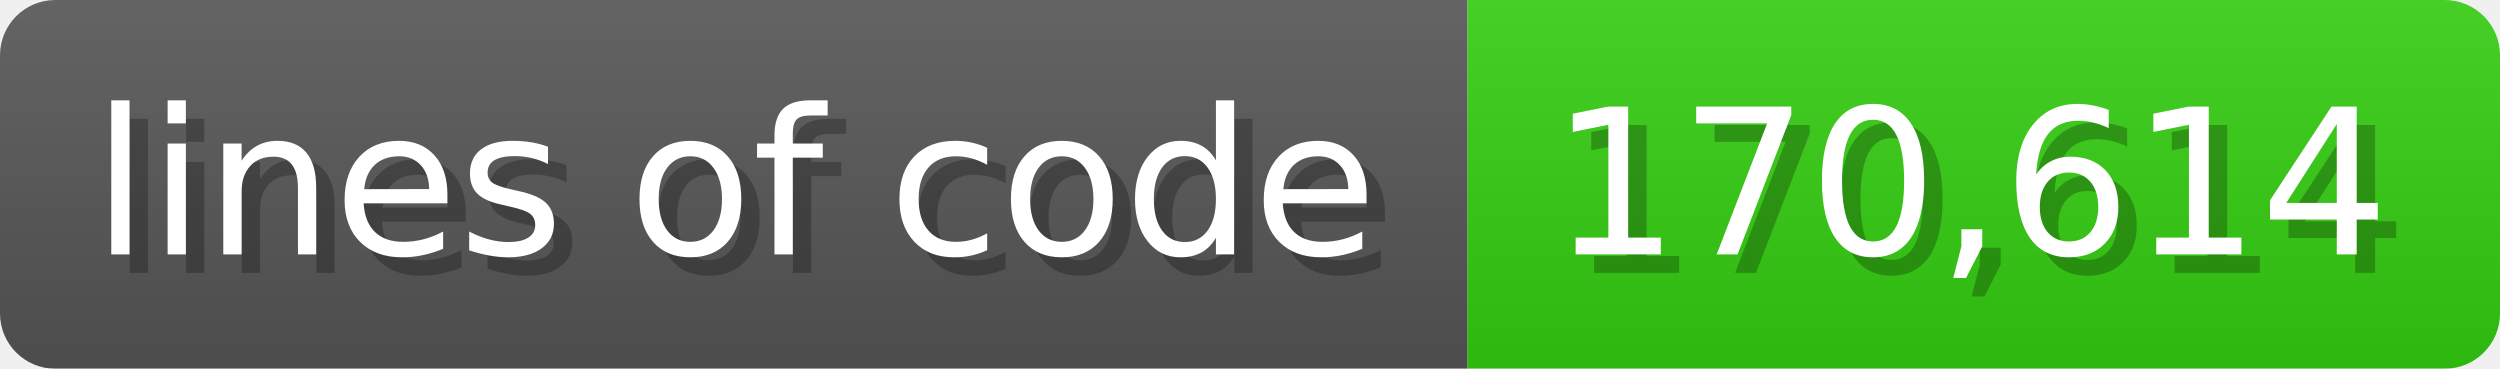
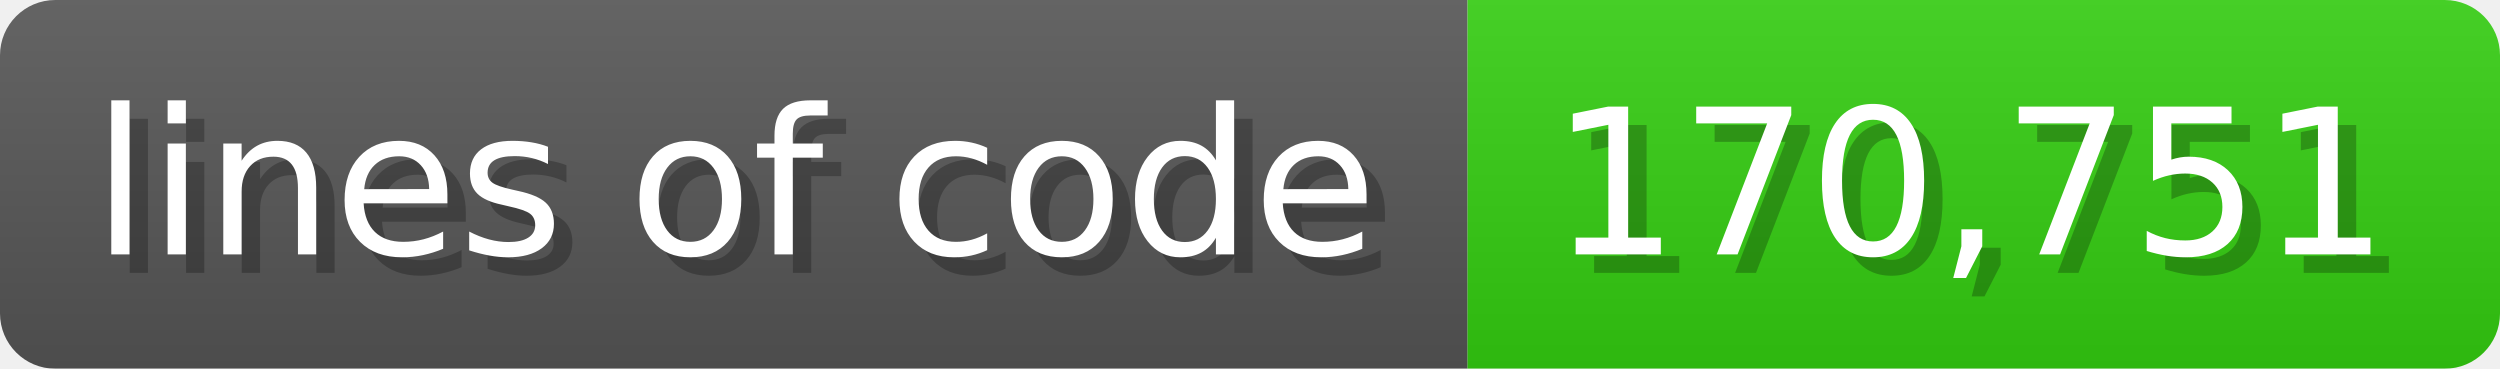
<svg xmlns="http://www.w3.org/2000/svg" width="135.6" height="20" viewBox="0 0 1356 200">
  <linearGradient id="a" x2="0" y2="100%">
    <stop offset="0" stop-opacity=".1" stop-color="#EEE" />
    <stop offset="1" stop-opacity=".1" />
  </linearGradient>
  <mask id="m">
    <rect width="1356" height="200" rx="30" fill="#FFF" />
  </mask>
  <g mask="url(#m)">
    <rect width="796" height="200" fill="#555" />
    <rect width="560" height="200" fill="#3C1" x="796" />
    <rect width="1356" height="200" fill="url(#a)" />
  </g>
  <g fill="#fff" text-anchor="start" font-family="Verdana,DejaVu Sans,sans-serif" font-size="110">
    <text x="60" y="148" textLength="696" fill="#000" opacity="0.25">lines of code</text>
    <text x="50" y="138" textLength="696">lines of code</text>
-     <text x="851" y="148" textLength="460" fill="#000" opacity="0.25">170,614</text>
-     <text x="841" y="138" textLength="460">170,614</text>
+     <text x="851" y="148" textLength="460" fill="#000" opacity="0.25">170,751</text>
+     <text x="841" y="138" textLength="460">170,751</text>
  </g>
</svg>
